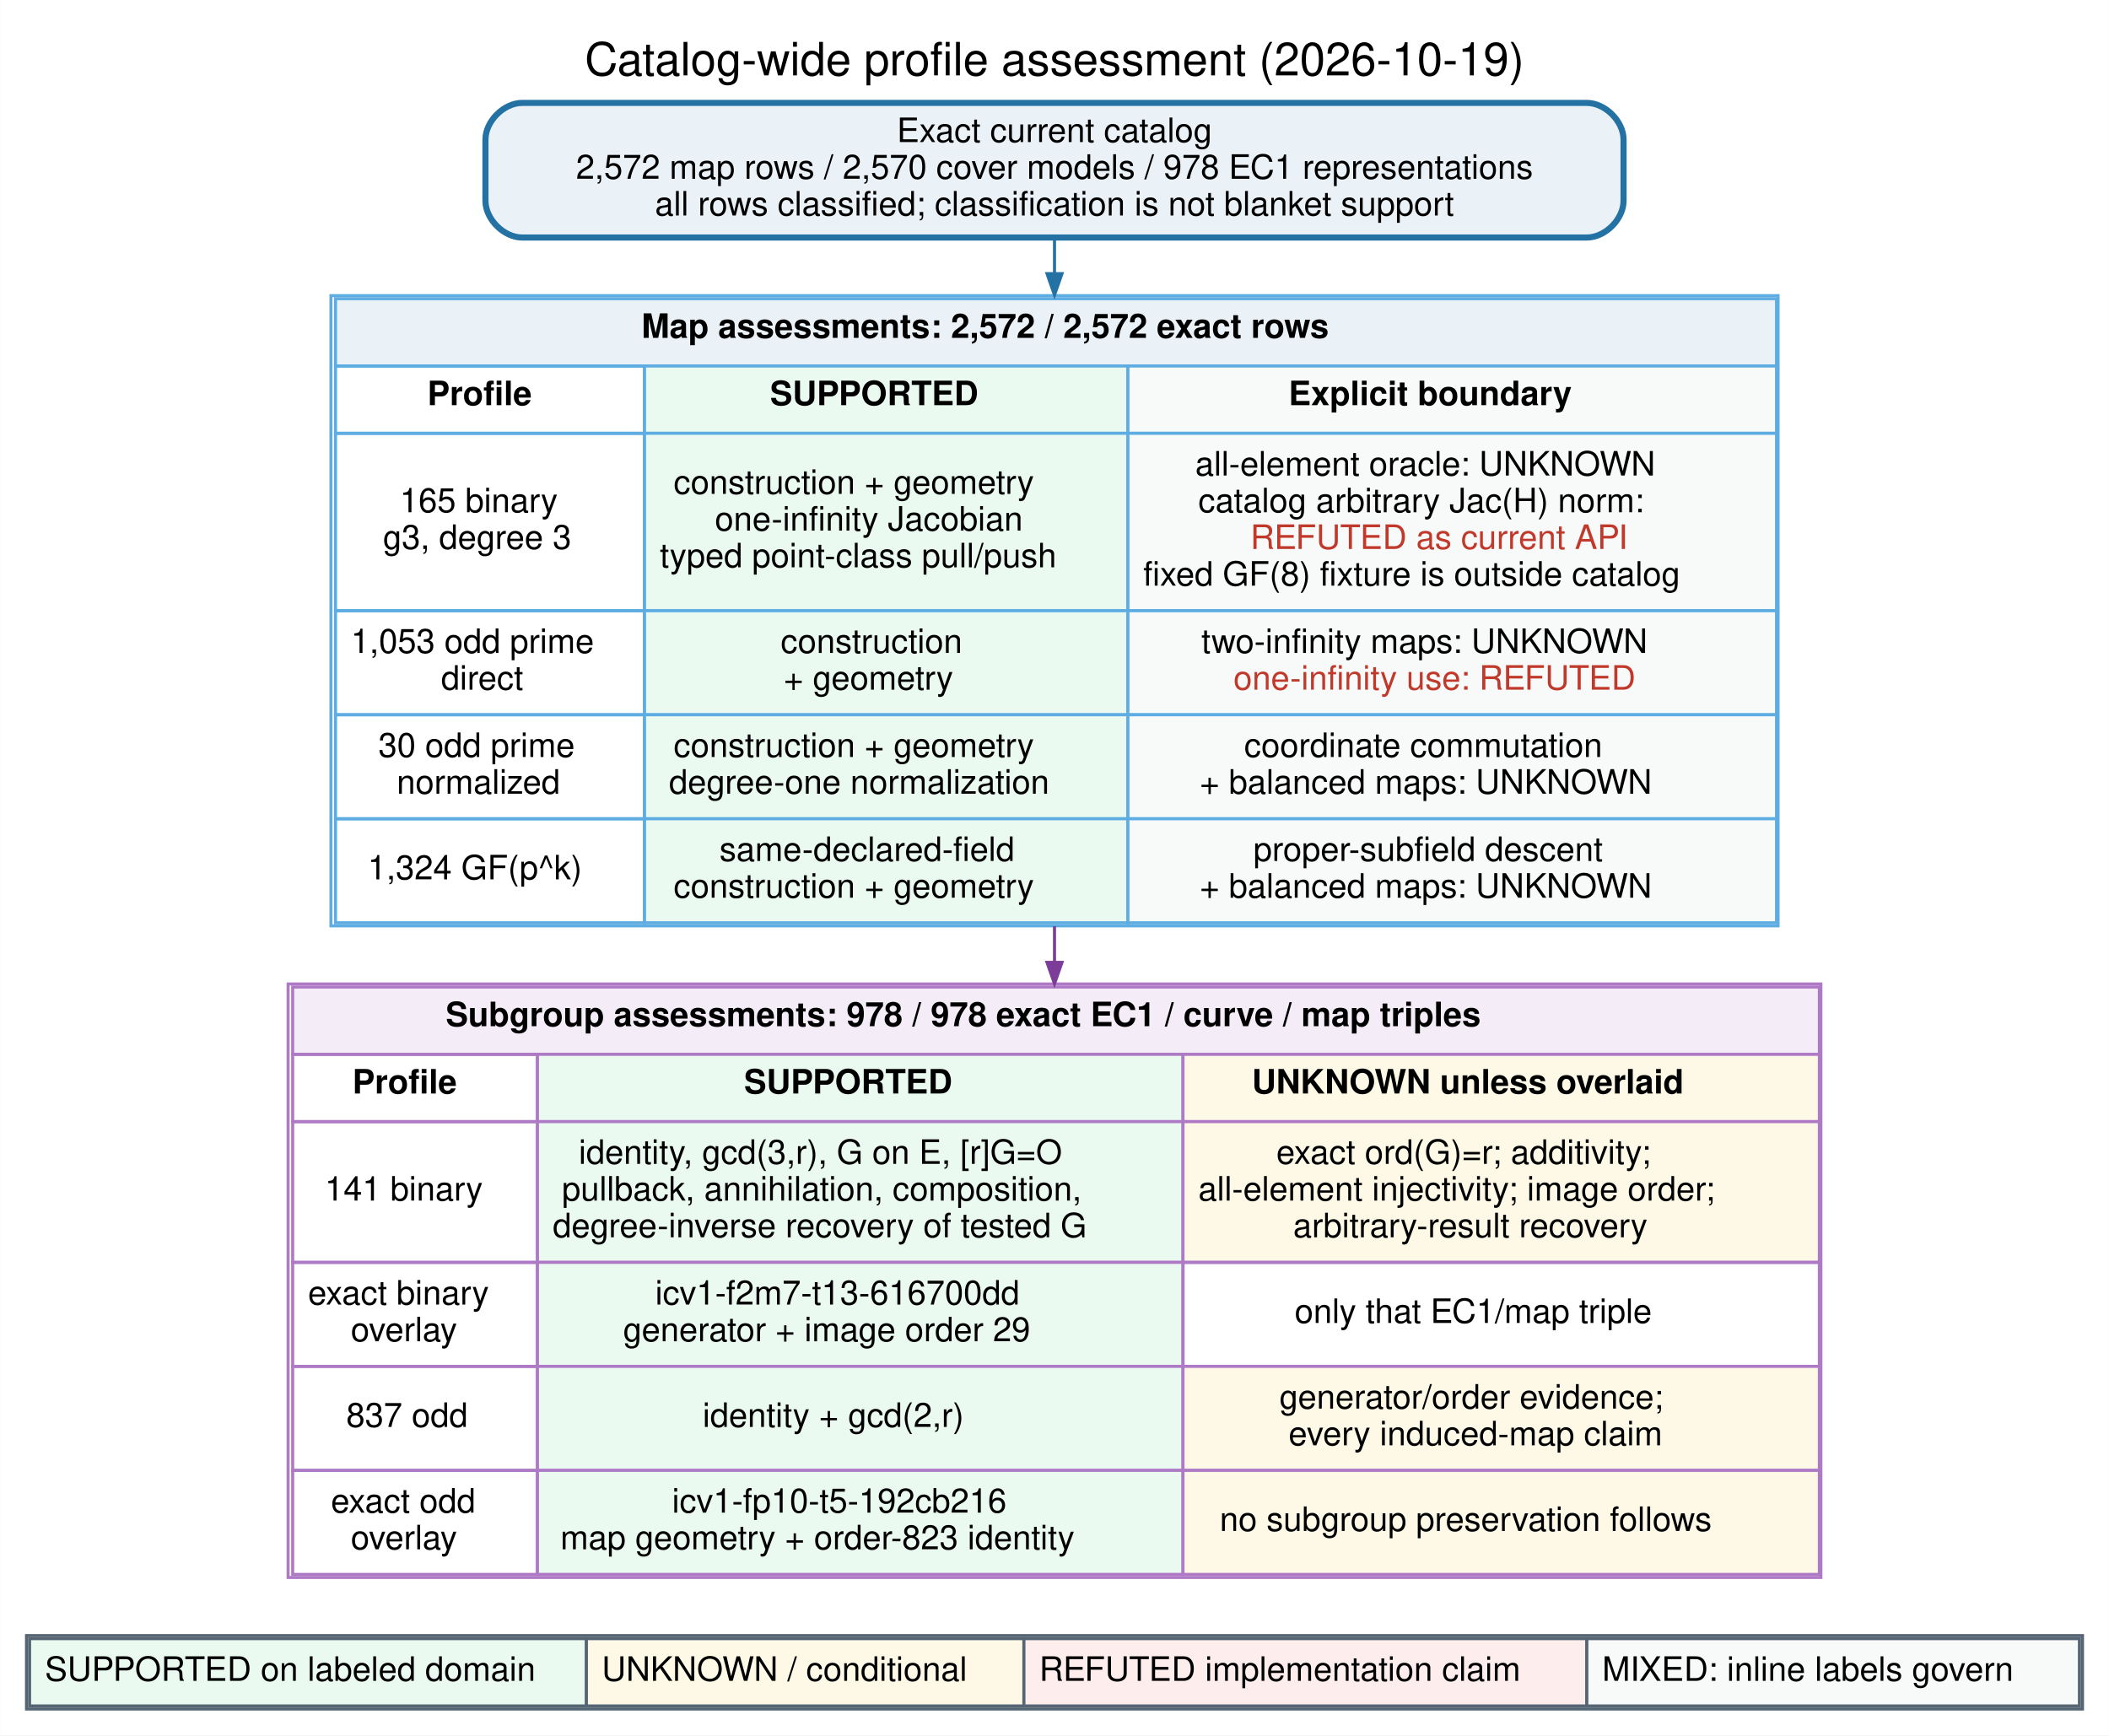
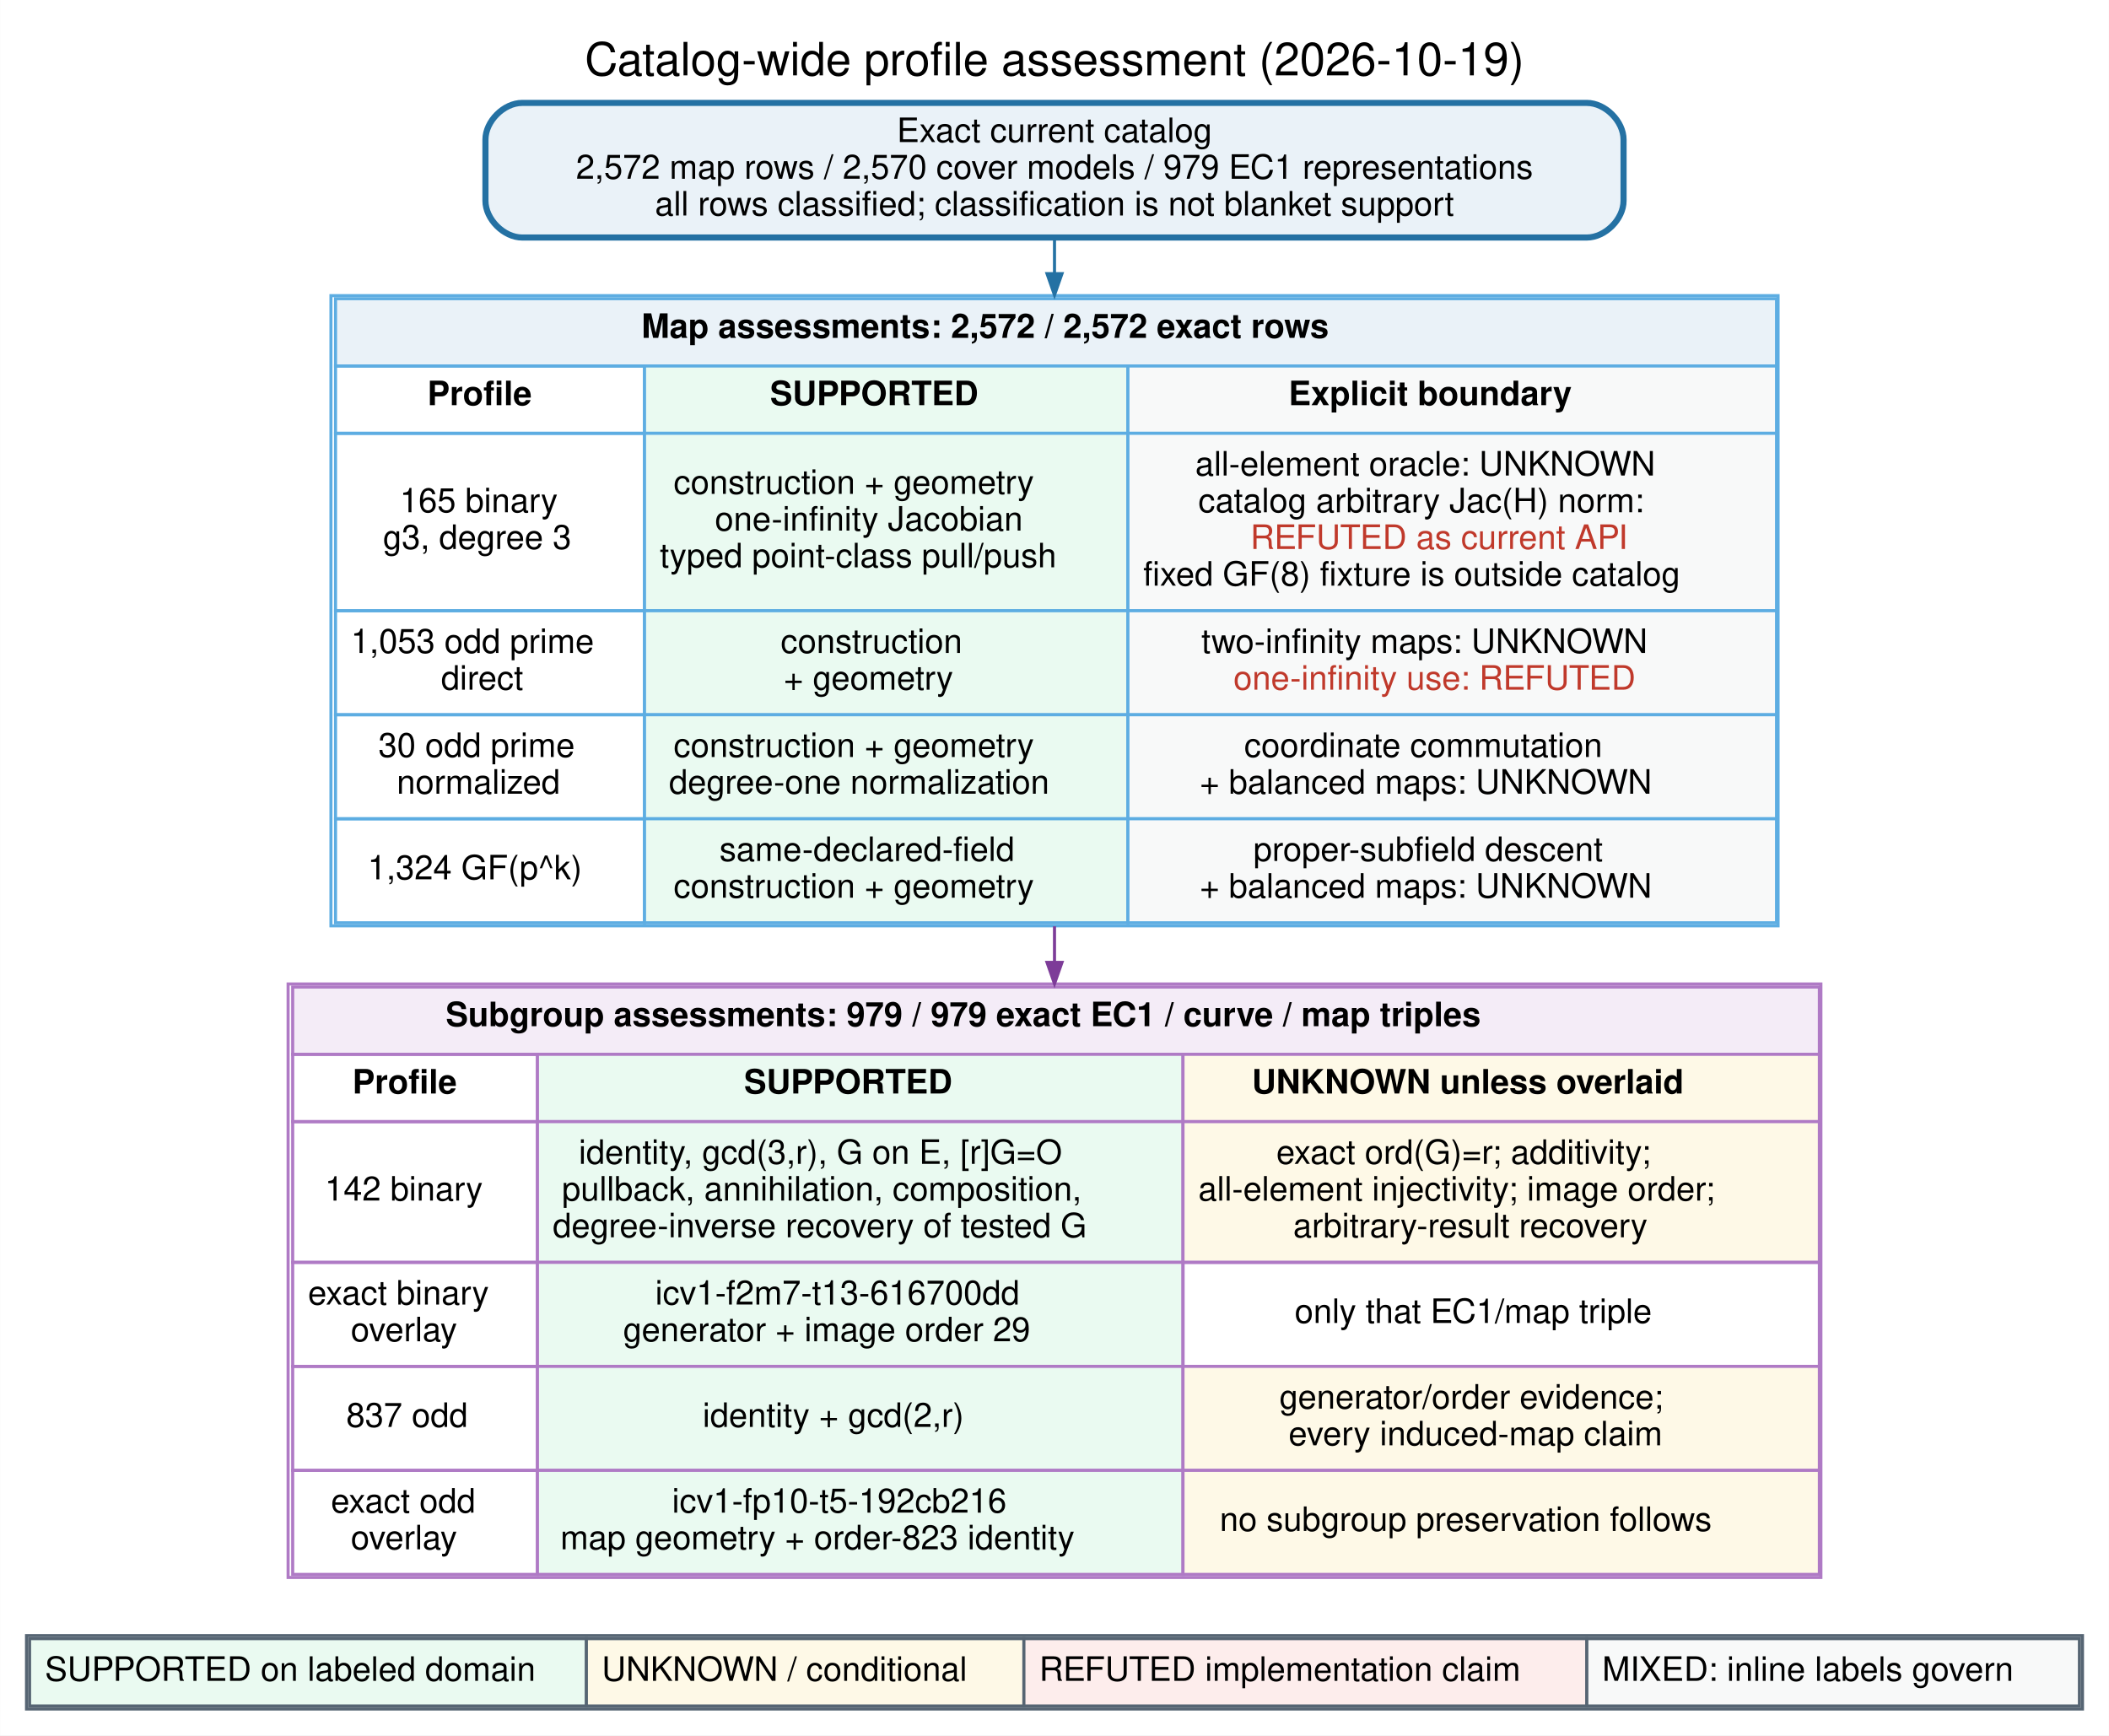
<svg xmlns="http://www.w3.org/2000/svg" width="689pt" height="567pt" viewBox="0.00 0.00 689.28 567.28">
  <g id="graph0" class="graph" transform="scale(1 1) rotate(0) translate(8.64 558.64)">
    <polygon fill="white" stroke="transparent" points="-8.64,8.64 -8.64,-558.64 680.64,-558.64 680.64,8.64 -8.64,8.64" />
    <text text-anchor="middle" x="336" y="-534" font-family="Helvetica,sans-Serif" font-size="15.00">Catalog-wide profile assessment (2026-10-19)</text>
    <g id="node1" class="node">
      <path fill="#eaf2f8" stroke="#2471a3" stroke-width="2" d="M510,-525C510,-525 162,-525 162,-525 156,-525 150,-519 150,-513 150,-513 150,-493 150,-493 150,-487 156,-481 162,-481 162,-481 510,-481 510,-481 516,-481 522,-487 522,-493 522,-493 522,-513 522,-513 522,-519 516,-525 510,-525" />
      <text text-anchor="middle" x="336" y="-512.2" font-family="Helvetica,sans-Serif" font-size="11.00">Exact current catalog</text>
-       <text text-anchor="middle" x="336" y="-500.2" font-family="Helvetica,sans-Serif" font-size="11.00">2,572 map rows / 2,570 cover models / 978 EC1 representations</text>
+       <text text-anchor="middle" x="336" y="-500.2" font-family="Helvetica,sans-Serif" font-size="11.00">2,572 map rows / 2,570 cover models / 979 EC1 representations</text>
      <text text-anchor="middle" x="336" y="-488.2" font-family="Helvetica,sans-Serif" font-size="11.00">all rows classified; classification is not blanket support</text>
    </g>
    <g id="node2" class="node">
      <path fill="white" stroke="transparent" d="M560.5,-462C560.5,-462 111.5,-462 111.5,-462 105.5,-462 99.5,-456 99.5,-450 99.5,-450 99.5,-268 99.5,-268 99.5,-262 105.5,-256 111.5,-256 111.5,-256 560.5,-256 560.5,-256 566.5,-256 572.5,-262 572.5,-268 572.5,-268 572.5,-450 572.5,-450 572.5,-456 566.5,-462 560.5,-462" />
      <polygon fill="#eaf2f8" stroke="transparent" points="101,-439 101,-461 572,-461 572,-439 101,-439" />
      <polygon fill="none" stroke="#5dade2" points="101,-439 101,-461 572,-461 572,-439 101,-439" />
      <text text-anchor="start" x="201" y="-448.2" font-family="Helvetica,sans-Serif" font-weight="bold" font-size="11.00">Map assessments: 2,572 / 2,572 exact rows</text>
      <polygon fill="none" stroke="#5dade2" points="101,-417 101,-439 202,-439 202,-417 101,-417" />
      <text text-anchor="start" x="131" y="-426.2" font-family="Helvetica,sans-Serif" font-weight="bold" font-size="11.00">Profile</text>
      <polygon fill="#eafaf1" stroke="transparent" points="202,-417 202,-439 360,-439 360,-417 202,-417" />
      <polygon fill="none" stroke="#5dade2" points="202,-417 202,-439 360,-439 360,-417 202,-417" />
      <text text-anchor="start" x="243" y="-426.2" font-family="Helvetica,sans-Serif" font-weight="bold" font-size="11.00">SUPPORTED</text>
      <polygon fill="#f8f9f9" stroke="transparent" points="360,-417 360,-439 572,-439 572,-417 360,-417" />
      <polygon fill="none" stroke="#5dade2" points="360,-417 360,-439 572,-439 572,-417 360,-417" />
      <text text-anchor="start" x="412.5" y="-426.2" font-family="Helvetica,sans-Serif" font-weight="bold" font-size="11.00">Explicit boundary</text>
      <polygon fill="none" stroke="#5dade2" points="101,-359 101,-417 202,-417 202,-359 101,-359" />
      <text text-anchor="start" x="122" y="-391.2" font-family="Helvetica,sans-Serif" font-size="11.00">165 binary</text>
      <text text-anchor="start" x="116.5" y="-379.2" font-family="Helvetica,sans-Serif" font-size="11.00">g3, degree 3</text>
      <polygon fill="#eafaf1" stroke="transparent" points="202,-359 202,-417 360,-417 360,-359 202,-359" />
      <polygon fill="none" stroke="#5dade2" points="202,-359 202,-417 360,-417 360,-359 202,-359" />
      <text text-anchor="start" x="211.5" y="-397.2" font-family="Helvetica,sans-Serif" font-size="11.00">construction + geometry</text>
      <text text-anchor="start" x="225" y="-385.2" font-family="Helvetica,sans-Serif" font-size="11.00">one-infinity Jacobian</text>
      <text text-anchor="start" x="207" y="-373.2" font-family="Helvetica,sans-Serif" font-size="11.00">typed point-class pull/push</text>
      <polygon fill="#f8f9f9" stroke="transparent" points="360,-359 360,-417 572,-417 572,-359 360,-359" />
      <polygon fill="none" stroke="#5dade2" points="360,-359 360,-417 572,-417 572,-359 360,-359" />
      <text text-anchor="start" x="382" y="-403.2" font-family="Helvetica,sans-Serif" font-size="11.00">all-element oracle: UNKNOWN</text>
      <text text-anchor="start" x="383" y="-391.2" font-family="Helvetica,sans-Serif" font-size="11.00">catalog arbitrary Jac(H) norm:</text>
      <text text-anchor="start" x="400" y="-379.2" font-family="Helvetica,sans-Serif" font-size="11.00" fill="#c0392b">REFUTED as current API</text>
      <text text-anchor="start" x="365" y="-367.2" font-family="Helvetica,sans-Serif" font-size="11.00">fixed GF(8) fixture is outside catalog</text>
      <polygon fill="none" stroke="#5dade2" points="101,-325 101,-359 202,-359 202,-325 101,-325" />
      <text text-anchor="start" x="106" y="-345.2" font-family="Helvetica,sans-Serif" font-size="11.00">1,053 odd prime</text>
      <text text-anchor="start" x="135.5" y="-333.2" font-family="Helvetica,sans-Serif" font-size="11.00">direct</text>
      <polygon fill="#eafaf1" stroke="transparent" points="202,-325 202,-359 360,-359 360,-325 202,-325" />
      <polygon fill="none" stroke="#5dade2" points="202,-325 202,-359 360,-359 360,-325 202,-325" />
      <text text-anchor="start" x="246.5" y="-345.2" font-family="Helvetica,sans-Serif" font-size="11.00">construction</text>
      <text text-anchor="start" x="247.5" y="-333.2" font-family="Helvetica,sans-Serif" font-size="11.00">+ geometry</text>
      <polygon fill="#f8f9f9" stroke="transparent" points="360,-325 360,-359 572,-359 572,-325 360,-325" />
      <polygon fill="none" stroke="#5dade2" points="360,-325 360,-359 572,-359 572,-325 360,-325" />
      <text text-anchor="start" x="384" y="-345.2" font-family="Helvetica,sans-Serif" font-size="11.00">two-infinity maps: UNKNOWN</text>
      <text text-anchor="start" x="394.5" y="-333.2" font-family="Helvetica,sans-Serif" font-size="11.00" fill="#c0392b">one-infinity use: REFUTED</text>
      <polygon fill="none" stroke="#5dade2" points="101,-291 101,-325 202,-325 202,-291 101,-291" />
      <text text-anchor="start" x="115" y="-311.2" font-family="Helvetica,sans-Serif" font-size="11.00">30 odd prime</text>
      <text text-anchor="start" x="121" y="-299.2" font-family="Helvetica,sans-Serif" font-size="11.00">normalized</text>
      <polygon fill="#eafaf1" stroke="transparent" points="202,-291 202,-325 360,-325 360,-291 202,-291" />
      <polygon fill="none" stroke="#5dade2" points="202,-291 202,-325 360,-325 360,-291 202,-291" />
      <text text-anchor="start" x="211.5" y="-311.2" font-family="Helvetica,sans-Serif" font-size="11.00">construction + geometry</text>
      <text text-anchor="start" x="210" y="-299.2" font-family="Helvetica,sans-Serif" font-size="11.00">degree-one normalization</text>
      <polygon fill="#f8f9f9" stroke="transparent" points="360,-291 360,-325 572,-325 572,-291 360,-291" />
      <polygon fill="none" stroke="#5dade2" points="360,-291 360,-325 572,-325 572,-291 360,-291" />
      <text text-anchor="start" x="398" y="-311.2" font-family="Helvetica,sans-Serif" font-size="11.00">coordinate commutation</text>
      <text text-anchor="start" x="383.5" y="-299.2" font-family="Helvetica,sans-Serif" font-size="11.00">+ balanced maps: UNKNOWN</text>
      <polygon fill="none" stroke="#5dade2" points="101,-257 101,-291 202,-291 202,-257 101,-257" />
      <text text-anchor="start" x="111.5" y="-271.2" font-family="Helvetica,sans-Serif" font-size="11.00">1,324 GF(p^k)</text>
      <polygon fill="#eafaf1" stroke="transparent" points="202,-257 202,-291 360,-291 360,-257 202,-257" />
      <polygon fill="none" stroke="#5dade2" points="202,-257 202,-291 360,-291 360,-257 202,-257" />
      <text text-anchor="start" x="226.5" y="-277.2" font-family="Helvetica,sans-Serif" font-size="11.00">same-declared-field</text>
      <text text-anchor="start" x="211.5" y="-265.2" font-family="Helvetica,sans-Serif" font-size="11.00">construction + geometry</text>
      <polygon fill="#f8f9f9" stroke="transparent" points="360,-257 360,-291 572,-291 572,-257 360,-257" />
      <polygon fill="none" stroke="#5dade2" points="360,-257 360,-291 572,-291 572,-257 360,-257" />
      <text text-anchor="start" x="401" y="-277.2" font-family="Helvetica,sans-Serif" font-size="11.00">proper-subfield descent</text>
      <text text-anchor="start" x="383.5" y="-265.2" font-family="Helvetica,sans-Serif" font-size="11.00">+ balanced maps: UNKNOWN</text>
      <polygon fill="none" stroke="#5dade2" points="99.5,-256 99.5,-462 572.5,-462 572.5,-256 99.5,-256" />
    </g>
    <g id="edge1" class="edge">
      <path fill="none" stroke="#2471a3" d="M336,-480.74C336,-477.22 336,-473.38 336,-469.29" />
      <polygon fill="#2471a3" stroke="#2471a3" points="338.45,-469.19 336,-462.19 333.55,-469.19 338.45,-469.19" />
    </g>
    <g id="node3" class="node">
      <path fill="white" stroke="transparent" d="M574.5,-237C574.5,-237 97.5,-237 97.5,-237 91.5,-237 85.5,-231 85.5,-225 85.5,-225 85.5,-55 85.5,-55 85.5,-49 91.5,-43 97.5,-43 97.5,-43 574.5,-43 574.5,-43 580.5,-43 586.5,-49 586.5,-55 586.5,-55 586.5,-225 586.5,-225 586.5,-231 580.5,-237 574.5,-237" />
      <polygon fill="#f4ecf7" stroke="transparent" points="87,-214 87,-236 586,-236 586,-214 87,-214" />
      <polygon fill="none" stroke="#af7ac5" points="87,-214 87,-236 586,-236 586,-214 87,-214" />
-       <text text-anchor="start" x="137" y="-223.2" font-family="Helvetica,sans-Serif" font-weight="bold" font-size="11.00">Subgroup assessments: 978 / 978 exact EC1 / curve / map triples</text>
+       <text text-anchor="start" x="137" y="-223.2" font-family="Helvetica,sans-Serif" font-weight="bold" font-size="11.00">Subgroup assessments: 979 / 979 exact EC1 / curve / map triples</text>
      <polygon fill="none" stroke="#af7ac5" points="87,-192 87,-214 167,-214 167,-192 87,-192" />
      <text text-anchor="start" x="106.5" y="-201.2" font-family="Helvetica,sans-Serif" font-weight="bold" font-size="11.00">Profile</text>
      <polygon fill="#eafaf1" stroke="transparent" points="167,-192 167,-214 378,-214 378,-192 167,-192" />
      <polygon fill="none" stroke="#af7ac5" points="167,-192 167,-214 378,-214 378,-192 167,-192" />
      <text text-anchor="start" x="234.5" y="-201.2" font-family="Helvetica,sans-Serif" font-weight="bold" font-size="11.00">SUPPORTED</text>
      <polygon fill="#fef9e7" stroke="transparent" points="378,-192 378,-214 586,-214 586,-192 378,-192" />
      <polygon fill="none" stroke="#af7ac5" points="378,-192 378,-214 586,-214 586,-192 378,-192" />
      <text text-anchor="start" x="400.5" y="-201.2" font-family="Helvetica,sans-Serif" font-weight="bold" font-size="11.00">UNKNOWN unless overlaid</text>
      <polygon fill="none" stroke="#af7ac5" points="87,-146 87,-192 167,-192 167,-146 87,-146" />
-       <text text-anchor="start" x="97.5" y="-166.2" font-family="Helvetica,sans-Serif" font-size="11.00">141 binary</text>
+       <text text-anchor="start" x="97.5" y="-166.2" font-family="Helvetica,sans-Serif" font-size="11.00">142 binary</text>
      <polygon fill="#eafaf1" stroke="transparent" points="167,-146 167,-192 378,-192 378,-146 167,-146" />
      <polygon fill="none" stroke="#af7ac5" points="167,-146 167,-192 378,-192 378,-146 167,-146" />
      <text text-anchor="start" x="180.5" y="-178.2" font-family="Helvetica,sans-Serif" font-size="11.00">identity, gcd(3,r), G on E, [r]G=O</text>
      <text text-anchor="start" x="175" y="-166.2" font-family="Helvetica,sans-Serif" font-size="11.00">pullback, annihilation, composition,</text>
      <text text-anchor="start" x="172" y="-154.2" font-family="Helvetica,sans-Serif" font-size="11.00">degree-inverse recovery of tested G</text>
      <polygon fill="#fef9e7" stroke="transparent" points="378,-146 378,-192 586,-192 586,-146 378,-146" />
      <polygon fill="none" stroke="#af7ac5" points="378,-146 378,-192 586,-192 586,-146 378,-146" />
      <text text-anchor="start" x="408.5" y="-178.2" font-family="Helvetica,sans-Serif" font-size="11.00">exact ord(G)=r; additivity;</text>
      <text text-anchor="start" x="383" y="-166.2" font-family="Helvetica,sans-Serif" font-size="11.00">all-element injectivity; image order;</text>
      <text text-anchor="start" x="414" y="-154.2" font-family="Helvetica,sans-Serif" font-size="11.00">arbitrary-result recovery</text>
      <polygon fill="none" stroke="#af7ac5" points="87,-112 87,-146 167,-146 167,-112 87,-112" />
      <text text-anchor="start" x="92" y="-132.2" font-family="Helvetica,sans-Serif" font-size="11.00">exact binary</text>
      <text text-anchor="start" x="106" y="-120.2" font-family="Helvetica,sans-Serif" font-size="11.00">overlay</text>
      <polygon fill="#eafaf1" stroke="transparent" points="167,-112 167,-146 378,-146 378,-112 167,-112" />
      <polygon fill="none" stroke="#af7ac5" points="167,-112 167,-146 378,-146 378,-112 167,-112" />
      <text text-anchor="start" x="205.5" y="-132.2" font-family="Helvetica,sans-Serif" font-size="11.00">icv1-f2m7-t13-616700dd</text>
      <text text-anchor="start" x="195" y="-120.2" font-family="Helvetica,sans-Serif" font-size="11.00">generator + image order 29</text>
      <polygon fill="none" stroke="#af7ac5" points="378,-112 378,-146 586,-146 586,-112 378,-112" />
      <text text-anchor="start" x="414.5" y="-126.2" font-family="Helvetica,sans-Serif" font-size="11.00">only that EC1/map triple</text>
      <polygon fill="none" stroke="#af7ac5" points="87,-78 87,-112 167,-112 167,-78 87,-78" />
      <text text-anchor="start" x="104.5" y="-92.2" font-family="Helvetica,sans-Serif" font-size="11.00">837 odd</text>
      <polygon fill="#eafaf1" stroke="transparent" points="167,-78 167,-112 378,-112 378,-78 167,-78" />
      <polygon fill="none" stroke="#af7ac5" points="167,-78 167,-112 378,-112 378,-78 167,-78" />
      <text text-anchor="start" x="221" y="-92.2" font-family="Helvetica,sans-Serif" font-size="11.00">identity + gcd(2,r)</text>
      <polygon fill="#fef9e7" stroke="transparent" points="378,-78 378,-112 586,-112 586,-78 378,-78" />
      <polygon fill="none" stroke="#af7ac5" points="378,-78 378,-112 586,-112 586,-78 378,-78" />
      <text text-anchor="start" x="409.5" y="-98.2" font-family="Helvetica,sans-Serif" font-size="11.00">generator/order evidence;</text>
      <text text-anchor="start" x="412.5" y="-86.2" font-family="Helvetica,sans-Serif" font-size="11.00">every induced-map claim</text>
      <polygon fill="none" stroke="#af7ac5" points="87,-44 87,-78 167,-78 167,-44 87,-44" />
      <text text-anchor="start" x="99.5" y="-64.2" font-family="Helvetica,sans-Serif" font-size="11.00">exact odd</text>
      <text text-anchor="start" x="106" y="-52.2" font-family="Helvetica,sans-Serif" font-size="11.00">overlay</text>
      <polygon fill="#eafaf1" stroke="transparent" points="167,-44 167,-78 378,-78 378,-44 167,-44" />
      <polygon fill="none" stroke="#af7ac5" points="167,-44 167,-78 378,-78 378,-44 167,-44" />
      <text text-anchor="start" x="211" y="-64.2" font-family="Helvetica,sans-Serif" font-size="11.00">icv1-fp10-t5-192cb216</text>
      <text text-anchor="start" x="174.5" y="-52.2" font-family="Helvetica,sans-Serif" font-size="11.00">map geometry + order-823 identity</text>
      <polygon fill="#fef9e7" stroke="transparent" points="378,-44 378,-78 586,-78 586,-44 378,-44" />
      <polygon fill="none" stroke="#af7ac5" points="378,-44 378,-78 586,-78 586,-44 378,-44" />
      <text text-anchor="start" x="390" y="-58.2" font-family="Helvetica,sans-Serif" font-size="11.00">no subgroup preservation follows</text>
      <polygon fill="none" stroke="#af7ac5" points="85.5,-43 85.5,-237 586.5,-237 586.5,-43 85.5,-43" />
    </g>
    <g id="edge2" class="edge">
      <path fill="none" stroke="#7d3c98" d="M336,-255.85C336,-251.94 336,-248.01 336,-244.09" />
      <polygon fill="#7d3c98" stroke="#7d3c98" points="338.45,-244.06 336,-237.06 333.55,-244.06 338.45,-244.06" />
    </g>
    <g id="node4" class="node">
      <path fill="white" stroke="transparent" d="M664,-24C664,-24 8,-24 8,-24 4,-24 0,-20 0,-16 0,-16 0,-8 0,-8 0,-4 4,0 8,0 8,0 664,0 664,0 668,0 672,-4 672,-8 672,-8 672,-16 672,-16 672,-20 668,-24 664,-24" />
      <polygon fill="#eafaf1" stroke="transparent" points="1,-1 1,-23 183,-23 183,-1 1,-1" />
      <polygon fill="none" stroke="#566573" points="1,-1 1,-23 183,-23 183,-1 1,-1" />
      <text text-anchor="start" x="6" y="-9.2" font-family="Helvetica,sans-Serif" font-size="11.00">SUPPORTED on labeled domain</text>
      <polygon fill="#fef9e7" stroke="transparent" points="183,-1 183,-23 326,-23 326,-1 183,-1" />
      <polygon fill="none" stroke="#566573" points="183,-1 183,-23 326,-23 326,-1 183,-1" />
      <text text-anchor="start" x="188" y="-9.2" font-family="Helvetica,sans-Serif" font-size="11.00">UNKNOWN / conditional</text>
      <polygon fill="#fdedec" stroke="transparent" points="326,-1 326,-23 510,-23 510,-1 326,-1" />
      <polygon fill="none" stroke="#566573" points="326,-1 326,-23 510,-23 510,-1 326,-1" />
      <text text-anchor="start" x="331" y="-9.2" font-family="Helvetica,sans-Serif" font-size="11.00">REFUTED implementation claim</text>
      <polygon fill="#f8f9f9" stroke="transparent" points="510,-1 510,-23 671,-23 671,-1 510,-1" />
      <polygon fill="none" stroke="#566573" points="510,-1 510,-23 671,-23 671,-1 510,-1" />
      <text text-anchor="start" x="515" y="-9.2" font-family="Helvetica,sans-Serif" font-size="11.00">MIXED: inline labels govern</text>
      <polygon fill="none" stroke="#566573" points="0,0 0,-24 672,-24 672,0 0,0" />
    </g>
  </g>
</svg>
